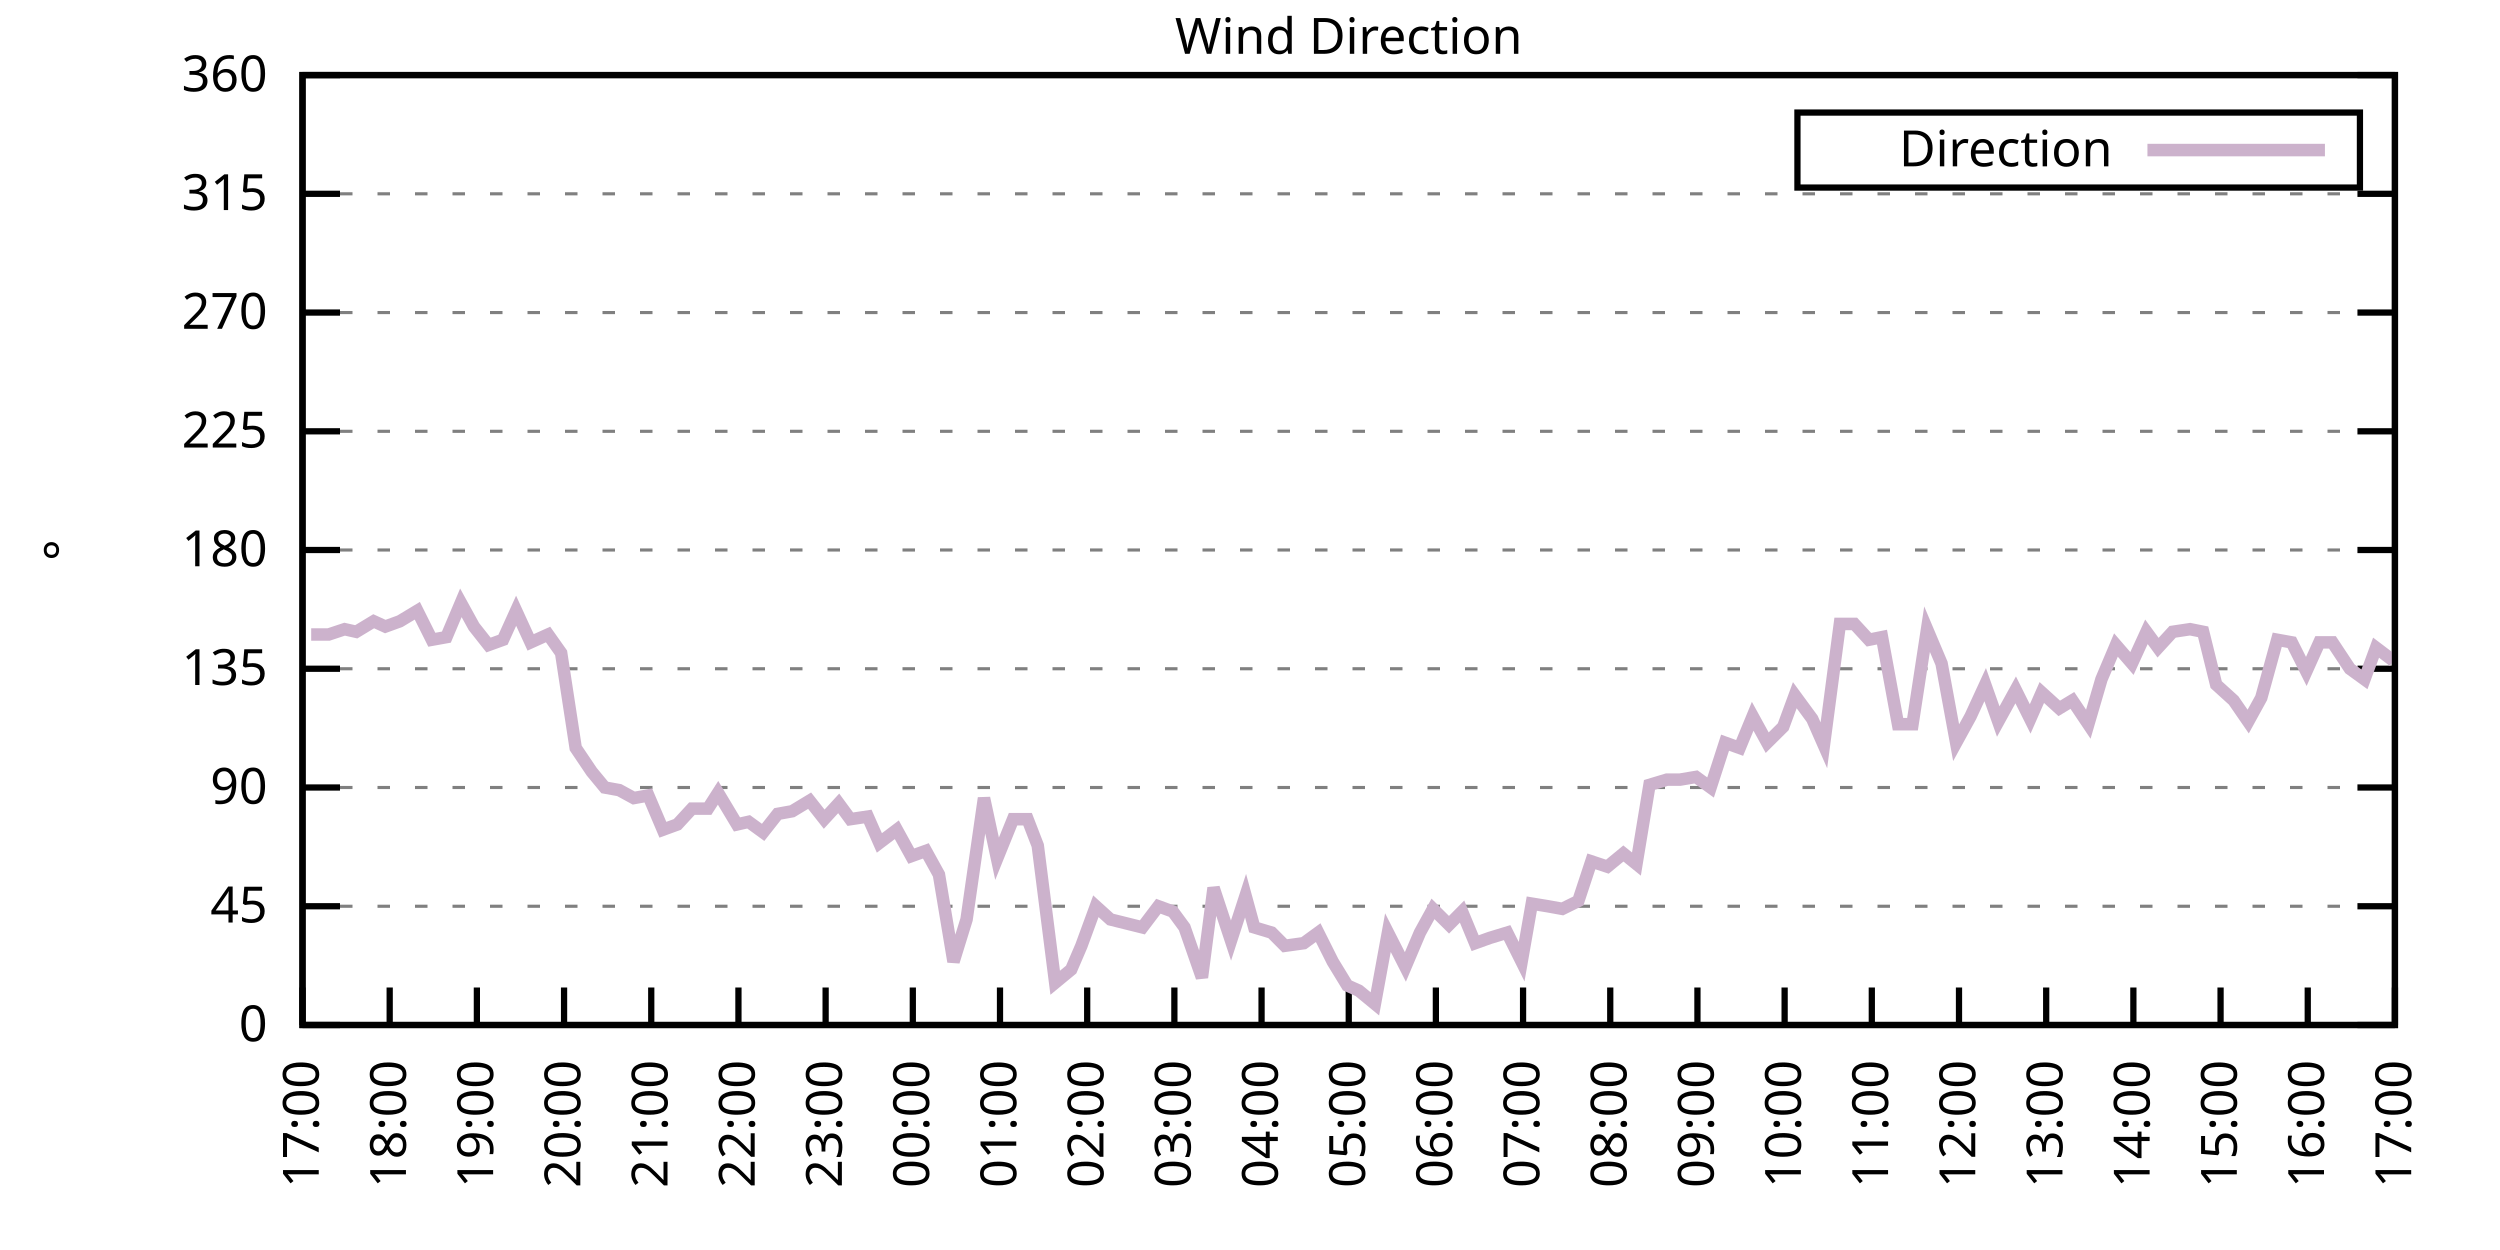
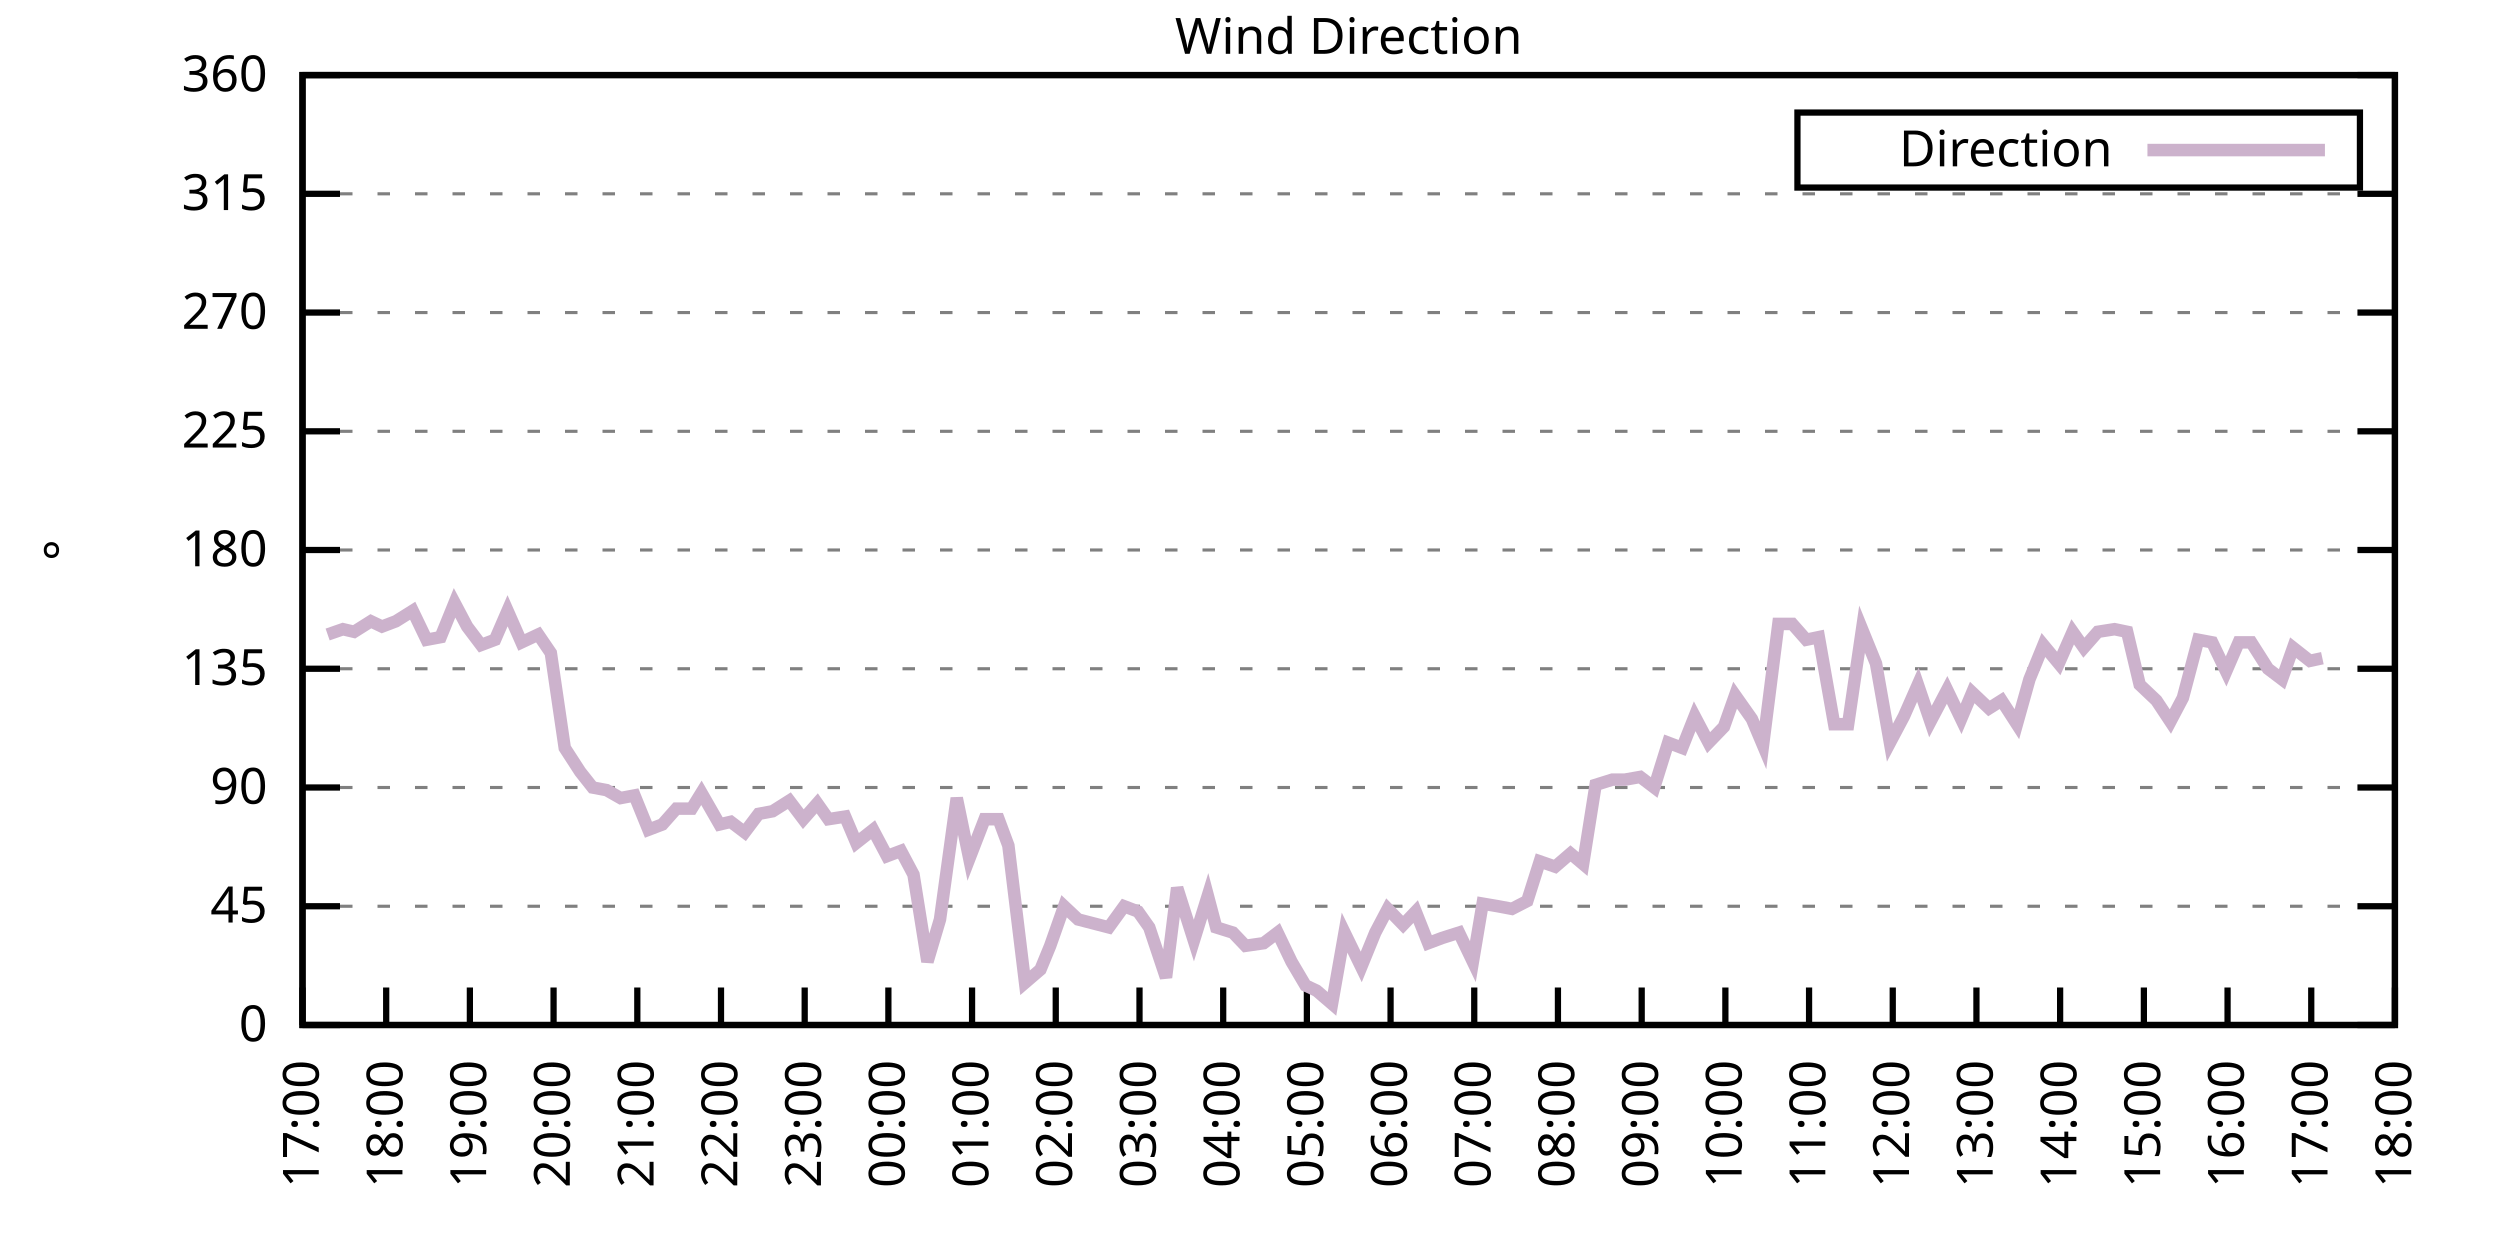
<svg xmlns="http://www.w3.org/2000/svg" xmlns:xlink="http://www.w3.org/1999/xlink" width="400" height="200" viewBox="0 0 400 200">
  <g id="gnuplot_canvas">
    <rect x="0" y="0" width="400" height="200" fill="none" />
    <defs>
      <circle id="gpDot" r="0.5" stroke-width="0.5" stroke="currentColor" />
      <path id="gpPt0" stroke-width="0.333" stroke="currentColor" d="M-1,0 h2 M0,-1 v2" />
      <path id="gpPt1" stroke-width="0.333" stroke="currentColor" d="M-1,-1 L1,1 M1,-1 L-1,1" />
      <path id="gpPt2" stroke-width="0.333" stroke="currentColor" d="M-1,0 L1,0 M0,-1 L0,1 M-1,-1 L1,1 M-1,1 L1,-1" />
      <rect id="gpPt3" stroke-width="0.333" stroke="currentColor" x="-1" y="-1" width="2" height="2" />
      <rect id="gpPt4" stroke-width="0.333" stroke="currentColor" fill="currentColor" x="-1" y="-1" width="2" height="2" />
      <circle id="gpPt5" stroke-width="0.333" stroke="currentColor" cx="0" cy="0" r="1" />
      <use xlink:href="#gpPt5" id="gpPt6" fill="currentColor" stroke="none" />
      <path id="gpPt7" stroke-width="0.333" stroke="currentColor" d="M0,-1.33 L-1.33,0.67 L1.33,0.67 z" />
      <use xlink:href="#gpPt7" id="gpPt8" fill="currentColor" stroke="none" />
      <use xlink:href="#gpPt7" id="gpPt9" stroke="currentColor" transform="rotate(180)" />
      <use xlink:href="#gpPt9" id="gpPt10" fill="currentColor" stroke="none" />
      <use xlink:href="#gpPt3" id="gpPt11" stroke="currentColor" transform="rotate(45)" />
      <use xlink:href="#gpPt11" id="gpPt12" fill="currentColor" stroke="none" />
      <path id="gpPt13" stroke-width="0.333" stroke="currentColor" d="M0,1.330 L1.265,0.411 L0.782,-1.067 L-0.782,-1.076 L-1.265,0.411 z" />
      <use xlink:href="#gpPt13" id="gpPt14" fill="currentColor" stroke="none" />
      <filter id="textbox" filterUnits="objectBoundingBox" x="0" y="0" height="1" width="1">
        <feFlood flood-color="white" flood-opacity="1" result="bgnd" />
        <feComposite in="SourceGraphic" in2="bgnd" operator="atop" />
      </filter>
      <filter id="greybox" filterUnits="objectBoundingBox" x="0" y="0" height="1" width="1">
        <feFlood flood-color="lightgrey" flood-opacity="1" result="grey" />
        <feComposite in="SourceGraphic" in2="grey" operator="atop" />
      </filter>
    </defs>
    <g fill="none" color="white" stroke="currentColor" stroke-width="1.00" stroke-linecap="butt" stroke-linejoin="miter">
</g>
    <g fill="none" color="black" stroke="currentColor" stroke-width="1.00" stroke-linecap="butt" stroke-linejoin="miter">
      <g stroke="none" shape-rendering="crispEdges">
        <polygon fill="rgb(255, 255, 255)" points="48.40,164.00 383.18,164.00 383.18,12.02 48.40,12.02 " />
      </g>
    </g>
    <g fill="none" color="black" stroke="currentColor" stroke-width="1.00" stroke-linecap="butt" stroke-linejoin="miter">
</g>
    <g fill="none" color="black" stroke="black" stroke-width="0.50" stroke-linecap="butt" stroke-linejoin="miter">
</g>
    <g fill="none" color="gray" stroke="currentColor" stroke-width="0.50" stroke-linecap="butt" stroke-linejoin="miter">
      <path stroke="gray" stroke-dasharray="2,4" class="gridline" d="M48.40,164.00 L383.19,164.00  " />
    </g>
    <g fill="none" color="gray" stroke="gray" stroke-width="1.00" stroke-linecap="butt" stroke-linejoin="miter">
</g>
    <g fill="none" color="black" stroke="currentColor" stroke-width="1.00" stroke-linecap="butt" stroke-linejoin="miter">
      <path stroke="black" d="M48.40,164.00 L54.40,164.00 M383.19,164.00 L377.19,164.00  " />
      <g transform="translate(42.80,166.60)" stroke="none" fill="black" font-family="Sans" font-size="8.00" text-anchor="end">
        <text>
          <tspan font-family="Sans"> 0</tspan>
        </text>
      </g>
    </g>
    <g fill="none" color="black" stroke="currentColor" stroke-width="1.00" stroke-linecap="butt" stroke-linejoin="miter">
</g>
    <g fill="none" color="black" stroke="black" stroke-width="0.50" stroke-linecap="butt" stroke-linejoin="miter">
</g>
    <g fill="none" color="gray" stroke="currentColor" stroke-width="0.50" stroke-linecap="butt" stroke-linejoin="miter">
      <path stroke="gray" stroke-dasharray="2,4" class="gridline" d="M48.40,145.00 L383.19,145.00  " />
    </g>
    <g fill="none" color="gray" stroke="gray" stroke-width="1.00" stroke-linecap="butt" stroke-linejoin="miter">
</g>
    <g fill="none" color="black" stroke="currentColor" stroke-width="1.00" stroke-linecap="butt" stroke-linejoin="miter">
      <path stroke="black" d="M48.40,145.00 L54.40,145.00 M383.19,145.00 L377.19,145.00  " />
      <g transform="translate(42.80,147.60)" stroke="none" fill="black" font-family="Sans" font-size="8.00" text-anchor="end">
        <text>
          <tspan font-family="Sans"> 45</tspan>
        </text>
      </g>
    </g>
    <g fill="none" color="black" stroke="currentColor" stroke-width="1.00" stroke-linecap="butt" stroke-linejoin="miter">
</g>
    <g fill="none" color="black" stroke="black" stroke-width="0.50" stroke-linecap="butt" stroke-linejoin="miter">
</g>
    <g fill="none" color="gray" stroke="currentColor" stroke-width="0.50" stroke-linecap="butt" stroke-linejoin="miter">
      <path stroke="gray" stroke-dasharray="2,4" class="gridline" d="M48.40,126.00 L383.19,126.00  " />
    </g>
    <g fill="none" color="gray" stroke="gray" stroke-width="1.00" stroke-linecap="butt" stroke-linejoin="miter">
</g>
    <g fill="none" color="black" stroke="currentColor" stroke-width="1.00" stroke-linecap="butt" stroke-linejoin="miter">
      <path stroke="black" d="M48.40,126.00 L54.40,126.00 M383.19,126.00 L377.19,126.00  " />
      <g transform="translate(42.80,128.60)" stroke="none" fill="black" font-family="Sans" font-size="8.00" text-anchor="end">
        <text>
          <tspan font-family="Sans"> 90</tspan>
        </text>
      </g>
    </g>
    <g fill="none" color="black" stroke="currentColor" stroke-width="1.00" stroke-linecap="butt" stroke-linejoin="miter">
</g>
    <g fill="none" color="black" stroke="black" stroke-width="0.50" stroke-linecap="butt" stroke-linejoin="miter">
</g>
    <g fill="none" color="gray" stroke="currentColor" stroke-width="0.50" stroke-linecap="butt" stroke-linejoin="miter">
      <path stroke="gray" stroke-dasharray="2,4" class="gridline" d="M48.40,107.00 L383.19,107.00  " />
    </g>
    <g fill="none" color="gray" stroke="gray" stroke-width="1.00" stroke-linecap="butt" stroke-linejoin="miter">
</g>
    <g fill="none" color="black" stroke="currentColor" stroke-width="1.00" stroke-linecap="butt" stroke-linejoin="miter">
      <path stroke="black" d="M48.40,107.00 L54.40,107.00 M383.19,107.00 L377.19,107.00  " />
      <g transform="translate(42.80,109.60)" stroke="none" fill="black" font-family="Sans" font-size="8.00" text-anchor="end">
        <text>
          <tspan font-family="Sans"> 135</tspan>
        </text>
      </g>
    </g>
    <g fill="none" color="black" stroke="currentColor" stroke-width="1.00" stroke-linecap="butt" stroke-linejoin="miter">
</g>
    <g fill="none" color="black" stroke="black" stroke-width="0.50" stroke-linecap="butt" stroke-linejoin="miter">
</g>
    <g fill="none" color="gray" stroke="currentColor" stroke-width="0.50" stroke-linecap="butt" stroke-linejoin="miter">
      <path stroke="gray" stroke-dasharray="2,4" class="gridline" d="M48.40,88.00 L383.19,88.00  " />
    </g>
    <g fill="none" color="gray" stroke="gray" stroke-width="1.00" stroke-linecap="butt" stroke-linejoin="miter">
</g>
    <g fill="none" color="black" stroke="currentColor" stroke-width="1.00" stroke-linecap="butt" stroke-linejoin="miter">
      <path stroke="black" d="M48.40,88.00 L54.40,88.00 M383.19,88.00 L377.19,88.00  " />
      <g transform="translate(42.80,90.60)" stroke="none" fill="black" font-family="Sans" font-size="8.00" text-anchor="end">
        <text>
          <tspan font-family="Sans"> 180</tspan>
        </text>
      </g>
    </g>
    <g fill="none" color="black" stroke="currentColor" stroke-width="1.00" stroke-linecap="butt" stroke-linejoin="miter">
</g>
    <g fill="none" color="black" stroke="black" stroke-width="0.50" stroke-linecap="butt" stroke-linejoin="miter">
</g>
    <g fill="none" color="gray" stroke="currentColor" stroke-width="0.50" stroke-linecap="butt" stroke-linejoin="miter">
      <path stroke="gray" stroke-dasharray="2,4" class="gridline" d="M48.40,69.01 L383.19,69.01  " />
    </g>
    <g fill="none" color="gray" stroke="gray" stroke-width="1.00" stroke-linecap="butt" stroke-linejoin="miter">
</g>
    <g fill="none" color="black" stroke="currentColor" stroke-width="1.00" stroke-linecap="butt" stroke-linejoin="miter">
      <path stroke="black" d="M48.40,69.01 L54.40,69.01 M383.19,69.01 L377.19,69.01  " />
      <g transform="translate(42.80,71.61)" stroke="none" fill="black" font-family="Sans" font-size="8.00" text-anchor="end">
        <text>
          <tspan font-family="Sans"> 225</tspan>
        </text>
      </g>
    </g>
    <g fill="none" color="black" stroke="currentColor" stroke-width="1.00" stroke-linecap="butt" stroke-linejoin="miter">
</g>
    <g fill="none" color="black" stroke="black" stroke-width="0.50" stroke-linecap="butt" stroke-linejoin="miter">
</g>
    <g fill="none" color="gray" stroke="currentColor" stroke-width="0.50" stroke-linecap="butt" stroke-linejoin="miter">
      <path stroke="gray" stroke-dasharray="2,4" class="gridline" d="M48.40,50.01 L383.19,50.01  " />
    </g>
    <g fill="none" color="gray" stroke="gray" stroke-width="1.00" stroke-linecap="butt" stroke-linejoin="miter">
</g>
    <g fill="none" color="black" stroke="currentColor" stroke-width="1.00" stroke-linecap="butt" stroke-linejoin="miter">
      <path stroke="black" d="M48.40,50.01 L54.40,50.01 M383.19,50.01 L377.19,50.01  " />
      <g transform="translate(42.80,52.61)" stroke="none" fill="black" font-family="Sans" font-size="8.00" text-anchor="end">
        <text>
          <tspan font-family="Sans"> 270</tspan>
        </text>
      </g>
    </g>
    <g fill="none" color="black" stroke="currentColor" stroke-width="1.00" stroke-linecap="butt" stroke-linejoin="miter">
</g>
    <g fill="none" color="black" stroke="black" stroke-width="0.50" stroke-linecap="butt" stroke-linejoin="miter">
</g>
    <g fill="none" color="gray" stroke="currentColor" stroke-width="0.50" stroke-linecap="butt" stroke-linejoin="miter">
      <path stroke="gray" stroke-dasharray="2,4" class="gridline" d="M48.40,31.01 L383.19,31.01  " />
    </g>
    <g fill="none" color="gray" stroke="gray" stroke-width="1.00" stroke-linecap="butt" stroke-linejoin="miter">
</g>
    <g fill="none" color="black" stroke="currentColor" stroke-width="1.00" stroke-linecap="butt" stroke-linejoin="miter">
      <path stroke="black" d="M48.40,31.01 L54.40,31.01 M383.19,31.01 L377.19,31.01  " />
      <g transform="translate(42.80,33.61)" stroke="none" fill="black" font-family="Sans" font-size="8.00" text-anchor="end">
        <text>
          <tspan font-family="Sans"> 315</tspan>
        </text>
      </g>
    </g>
    <g fill="none" color="black" stroke="currentColor" stroke-width="1.00" stroke-linecap="butt" stroke-linejoin="miter">
</g>
    <g fill="none" color="black" stroke="black" stroke-width="0.50" stroke-linecap="butt" stroke-linejoin="miter">
</g>
    <g fill="none" color="gray" stroke="currentColor" stroke-width="0.50" stroke-linecap="butt" stroke-linejoin="miter">
      <path stroke="gray" stroke-dasharray="2,4" class="gridline" d="M48.40,12.01 L383.19,12.01  " />
    </g>
    <g fill="none" color="gray" stroke="gray" stroke-width="1.00" stroke-linecap="butt" stroke-linejoin="miter">
</g>
    <g fill="none" color="black" stroke="currentColor" stroke-width="1.00" stroke-linecap="butt" stroke-linejoin="miter">
      <path stroke="black" d="M48.40,12.01 L54.40,12.01 M383.19,12.01 L377.19,12.01  " />
      <g transform="translate(42.80,14.61)" stroke="none" fill="black" font-family="Sans" font-size="8.00" text-anchor="end">
        <text>
          <tspan font-family="Sans"> 360</tspan>
        </text>
      </g>
    </g>
    <g fill="none" color="black" stroke="currentColor" stroke-width="1.00" stroke-linecap="butt" stroke-linejoin="miter">
      <path stroke="black" d="M48.40,164.00 L48.40,158.00  " />
      <g transform="translate(51.00,169.60) rotate(270.00)" stroke="none" fill="black" font-family="Sans" font-size="8.00" text-anchor="end">
        <text>
          <tspan font-family="Sans">17:00</tspan>
        </text>
      </g>
    </g>
    <g fill="none" color="black" stroke="currentColor" stroke-width="1.00" stroke-linecap="butt" stroke-linejoin="miter">
-       <path stroke="black" d="M62.35,164.00 L62.35,158.00  " />
-       <g transform="translate(64.95,169.60) rotate(270.00)" stroke="none" fill="black" font-family="Sans" font-size="8.00" text-anchor="end">
+       <path stroke="black" d="M61.79,164.00 L61.79,158.00  " />
+       <g transform="translate(64.39,169.60) rotate(270.00)" stroke="none" fill="black" font-family="Sans" font-size="8.00" text-anchor="end">
        <text>
          <tspan font-family="Sans">18:00</tspan>
        </text>
      </g>
    </g>
    <g fill="none" color="black" stroke="currentColor" stroke-width="1.00" stroke-linecap="butt" stroke-linejoin="miter">
-       <path stroke="black" d="M76.30,164.00 L76.30,158.00  " />
-       <g transform="translate(78.90,169.60) rotate(270.00)" stroke="none" fill="black" font-family="Sans" font-size="8.00" text-anchor="end">
+       <path stroke="black" d="M75.18,164.00 L75.18,158.00  " />
+       <g transform="translate(77.78,169.60) rotate(270.00)" stroke="none" fill="black" font-family="Sans" font-size="8.00" text-anchor="end">
        <text>
          <tspan font-family="Sans">19:00</tspan>
        </text>
      </g>
    </g>
    <g fill="none" color="black" stroke="currentColor" stroke-width="1.00" stroke-linecap="butt" stroke-linejoin="miter">
-       <path stroke="black" d="M90.25,164.00 L90.25,158.00  " />
-       <g transform="translate(92.85,169.60) rotate(270.00)" stroke="none" fill="black" font-family="Sans" font-size="8.00" text-anchor="end">
+       <path stroke="black" d="M88.57,164.00 L88.57,158.00  " />
+       <g transform="translate(91.17,169.60) rotate(270.00)" stroke="none" fill="black" font-family="Sans" font-size="8.00" text-anchor="end">
        <text>
          <tspan font-family="Sans">20:00</tspan>
        </text>
      </g>
    </g>
    <g fill="none" color="black" stroke="currentColor" stroke-width="1.00" stroke-linecap="butt" stroke-linejoin="miter">
-       <path stroke="black" d="M104.20,164.00 L104.20,158.00  " />
-       <g transform="translate(106.80,169.60) rotate(270.00)" stroke="none" fill="black" font-family="Sans" font-size="8.00" text-anchor="end">
+       <path stroke="black" d="M101.97,164.00 L101.97,158.00  " />
+       <g transform="translate(104.57,169.60) rotate(270.00)" stroke="none" fill="black" font-family="Sans" font-size="8.00" text-anchor="end">
        <text>
          <tspan font-family="Sans">21:00</tspan>
        </text>
      </g>
    </g>
    <g fill="none" color="black" stroke="currentColor" stroke-width="1.00" stroke-linecap="butt" stroke-linejoin="miter">
-       <path stroke="black" d="M118.15,164.00 L118.15,158.00  " />
-       <g transform="translate(120.75,169.60) rotate(270.00)" stroke="none" fill="black" font-family="Sans" font-size="8.00" text-anchor="end">
+       <path stroke="black" d="M115.36,164.00 L115.36,158.00  " />
+       <g transform="translate(117.96,169.60) rotate(270.00)" stroke="none" fill="black" font-family="Sans" font-size="8.00" text-anchor="end">
        <text>
          <tspan font-family="Sans">22:00</tspan>
        </text>
      </g>
    </g>
    <g fill="none" color="black" stroke="currentColor" stroke-width="1.00" stroke-linecap="butt" stroke-linejoin="miter">
-       <path stroke="black" d="M132.10,164.00 L132.10,158.00  " />
-       <g transform="translate(134.70,169.60) rotate(270.00)" stroke="none" fill="black" font-family="Sans" font-size="8.00" text-anchor="end">
+       <path stroke="black" d="M128.75,164.00 L128.75,158.00  " />
+       <g transform="translate(131.35,169.60) rotate(270.00)" stroke="none" fill="black" font-family="Sans" font-size="8.00" text-anchor="end">
        <text>
          <tspan font-family="Sans">23:00</tspan>
        </text>
      </g>
    </g>
    <g fill="none" color="black" stroke="currentColor" stroke-width="1.00" stroke-linecap="butt" stroke-linejoin="miter">
-       <path stroke="black" d="M146.05,164.00 L146.05,158.00  " />
-       <g transform="translate(148.65,169.60) rotate(270.00)" stroke="none" fill="black" font-family="Sans" font-size="8.00" text-anchor="end">
+       <path stroke="black" d="M142.14,164.00 L142.14,158.00  " />
+       <g transform="translate(144.74,169.60) rotate(270.00)" stroke="none" fill="black" font-family="Sans" font-size="8.00" text-anchor="end">
        <text>
          <tspan font-family="Sans">00:00</tspan>
        </text>
      </g>
    </g>
    <g fill="none" color="black" stroke="currentColor" stroke-width="1.00" stroke-linecap="butt" stroke-linejoin="miter">
-       <path stroke="black" d="M160.00,164.00 L160.00,158.00  " />
-       <g transform="translate(162.60,169.60) rotate(270.00)" stroke="none" fill="black" font-family="Sans" font-size="8.00" text-anchor="end">
+       <path stroke="black" d="M155.53,164.00 L155.53,158.00  " />
+       <g transform="translate(158.13,169.60) rotate(270.00)" stroke="none" fill="black" font-family="Sans" font-size="8.00" text-anchor="end">
        <text>
          <tspan font-family="Sans">01:00</tspan>
        </text>
      </g>
    </g>
    <g fill="none" color="black" stroke="currentColor" stroke-width="1.00" stroke-linecap="butt" stroke-linejoin="miter">
-       <path stroke="black" d="M173.95,164.00 L173.95,158.00  " />
-       <g transform="translate(176.55,169.60) rotate(270.00)" stroke="none" fill="black" font-family="Sans" font-size="8.00" text-anchor="end">
+       <path stroke="black" d="M168.92,164.00 L168.92,158.00  " />
+       <g transform="translate(171.52,169.60) rotate(270.00)" stroke="none" fill="black" font-family="Sans" font-size="8.00" text-anchor="end">
        <text>
          <tspan font-family="Sans">02:00</tspan>
        </text>
      </g>
    </g>
    <g fill="none" color="black" stroke="currentColor" stroke-width="1.00" stroke-linecap="butt" stroke-linejoin="miter">
-       <path stroke="black" d="M187.90,164.00 L187.90,158.00  " />
-       <g transform="translate(190.50,169.60) rotate(270.00)" stroke="none" fill="black" font-family="Sans" font-size="8.00" text-anchor="end">
+       <path stroke="black" d="M182.32,164.00 L182.32,158.00  " />
+       <g transform="translate(184.92,169.60) rotate(270.00)" stroke="none" fill="black" font-family="Sans" font-size="8.00" text-anchor="end">
        <text>
          <tspan font-family="Sans">03:00</tspan>
        </text>
      </g>
    </g>
    <g fill="none" color="black" stroke="currentColor" stroke-width="1.00" stroke-linecap="butt" stroke-linejoin="miter">
-       <path stroke="black" d="M201.85,164.00 L201.85,158.00  " />
-       <g transform="translate(204.45,169.60) rotate(270.00)" stroke="none" fill="black" font-family="Sans" font-size="8.00" text-anchor="end">
+       <path stroke="black" d="M195.71,164.00 L195.71,158.00  " />
+       <g transform="translate(198.31,169.60) rotate(270.00)" stroke="none" fill="black" font-family="Sans" font-size="8.00" text-anchor="end">
        <text>
          <tspan font-family="Sans">04:00</tspan>
        </text>
      </g>
    </g>
    <g fill="none" color="black" stroke="currentColor" stroke-width="1.00" stroke-linecap="butt" stroke-linejoin="miter">
-       <path stroke="black" d="M215.80,164.00 L215.80,158.00  " />
-       <g transform="translate(218.40,169.60) rotate(270.00)" stroke="none" fill="black" font-family="Sans" font-size="8.00" text-anchor="end">
+       <path stroke="black" d="M209.10,164.00 L209.10,158.00  " />
+       <g transform="translate(211.70,169.60) rotate(270.00)" stroke="none" fill="black" font-family="Sans" font-size="8.00" text-anchor="end">
        <text>
          <tspan font-family="Sans">05:00</tspan>
        </text>
      </g>
    </g>
    <g fill="none" color="black" stroke="currentColor" stroke-width="1.00" stroke-linecap="butt" stroke-linejoin="miter">
-       <path stroke="black" d="M229.74,164.00 L229.74,158.00  " />
-       <g transform="translate(232.34,169.60) rotate(270.00)" stroke="none" fill="black" font-family="Sans" font-size="8.00" text-anchor="end">
+       <path stroke="black" d="M222.49,164.00 L222.49,158.00  " />
+       <g transform="translate(225.09,169.60) rotate(270.00)" stroke="none" fill="black" font-family="Sans" font-size="8.00" text-anchor="end">
        <text>
          <tspan font-family="Sans">06:00</tspan>
        </text>
      </g>
    </g>
    <g fill="none" color="black" stroke="currentColor" stroke-width="1.00" stroke-linecap="butt" stroke-linejoin="miter">
-       <path stroke="black" d="M243.69,164.00 L243.69,158.00  " />
-       <g transform="translate(246.29,169.60) rotate(270.00)" stroke="none" fill="black" font-family="Sans" font-size="8.00" text-anchor="end">
+       <path stroke="black" d="M235.88,164.00 L235.88,158.00  " />
+       <g transform="translate(238.48,169.60) rotate(270.00)" stroke="none" fill="black" font-family="Sans" font-size="8.00" text-anchor="end">
        <text>
          <tspan font-family="Sans">07:00</tspan>
        </text>
      </g>
    </g>
    <g fill="none" color="black" stroke="currentColor" stroke-width="1.00" stroke-linecap="butt" stroke-linejoin="miter">
-       <path stroke="black" d="M257.64,164.00 L257.64,158.00  " />
-       <g transform="translate(260.24,169.60) rotate(270.00)" stroke="none" fill="black" font-family="Sans" font-size="8.00" text-anchor="end">
+       <path stroke="black" d="M249.27,164.00 L249.27,158.00  " />
+       <g transform="translate(251.87,169.60) rotate(270.00)" stroke="none" fill="black" font-family="Sans" font-size="8.00" text-anchor="end">
        <text>
          <tspan font-family="Sans">08:00</tspan>
        </text>
      </g>
    </g>
    <g fill="none" color="black" stroke="currentColor" stroke-width="1.00" stroke-linecap="butt" stroke-linejoin="miter">
-       <path stroke="black" d="M271.59,164.00 L271.59,158.00  " />
-       <g transform="translate(274.19,169.60) rotate(270.00)" stroke="none" fill="black" font-family="Sans" font-size="8.00" text-anchor="end">
+       <path stroke="black" d="M262.67,164.00 L262.67,158.00  " />
+       <g transform="translate(265.27,169.60) rotate(270.00)" stroke="none" fill="black" font-family="Sans" font-size="8.00" text-anchor="end">
        <text>
          <tspan font-family="Sans">09:00</tspan>
        </text>
      </g>
    </g>
    <g fill="none" color="black" stroke="currentColor" stroke-width="1.00" stroke-linecap="butt" stroke-linejoin="miter">
-       <path stroke="black" d="M285.54,164.00 L285.54,158.00  " />
-       <g transform="translate(288.14,169.60) rotate(270.00)" stroke="none" fill="black" font-family="Sans" font-size="8.00" text-anchor="end">
+       <path stroke="black" d="M276.06,164.00 L276.06,158.00  " />
+       <g transform="translate(278.66,169.60) rotate(270.00)" stroke="none" fill="black" font-family="Sans" font-size="8.00" text-anchor="end">
        <text>
          <tspan font-family="Sans">10:00</tspan>
        </text>
      </g>
    </g>
    <g fill="none" color="black" stroke="currentColor" stroke-width="1.00" stroke-linecap="butt" stroke-linejoin="miter">
-       <path stroke="black" d="M299.49,164.00 L299.49,158.00  " />
-       <g transform="translate(302.09,169.60) rotate(270.00)" stroke="none" fill="black" font-family="Sans" font-size="8.00" text-anchor="end">
+       <path stroke="black" d="M289.45,164.00 L289.45,158.00  " />
+       <g transform="translate(292.05,169.60) rotate(270.00)" stroke="none" fill="black" font-family="Sans" font-size="8.00" text-anchor="end">
        <text>
          <tspan font-family="Sans">11:00</tspan>
        </text>
      </g>
    </g>
    <g fill="none" color="black" stroke="currentColor" stroke-width="1.00" stroke-linecap="butt" stroke-linejoin="miter">
-       <path stroke="black" d="M313.44,164.00 L313.44,158.00  " />
-       <g transform="translate(316.04,169.60) rotate(270.00)" stroke="none" fill="black" font-family="Sans" font-size="8.00" text-anchor="end">
+       <path stroke="black" d="M302.84,164.00 L302.84,158.00  " />
+       <g transform="translate(305.44,169.60) rotate(270.00)" stroke="none" fill="black" font-family="Sans" font-size="8.00" text-anchor="end">
        <text>
          <tspan font-family="Sans">12:00</tspan>
        </text>
      </g>
    </g>
    <g fill="none" color="black" stroke="currentColor" stroke-width="1.00" stroke-linecap="butt" stroke-linejoin="miter">
-       <path stroke="black" d="M327.39,164.00 L327.39,158.00  " />
-       <g transform="translate(329.99,169.60) rotate(270.00)" stroke="none" fill="black" font-family="Sans" font-size="8.00" text-anchor="end">
+       <path stroke="black" d="M316.23,164.00 L316.23,158.00  " />
+       <g transform="translate(318.83,169.60) rotate(270.00)" stroke="none" fill="black" font-family="Sans" font-size="8.00" text-anchor="end">
        <text>
          <tspan font-family="Sans">13:00</tspan>
        </text>
      </g>
    </g>
    <g fill="none" color="black" stroke="currentColor" stroke-width="1.00" stroke-linecap="butt" stroke-linejoin="miter">
-       <path stroke="black" d="M341.34,164.00 L341.34,158.00  " />
-       <g transform="translate(343.94,169.60) rotate(270.00)" stroke="none" fill="black" font-family="Sans" font-size="8.00" text-anchor="end">
+       <path stroke="black" d="M329.62,164.00 L329.62,158.00  " />
+       <g transform="translate(332.22,169.60) rotate(270.00)" stroke="none" fill="black" font-family="Sans" font-size="8.00" text-anchor="end">
        <text>
          <tspan font-family="Sans">14:00</tspan>
        </text>
      </g>
    </g>
    <g fill="none" color="black" stroke="currentColor" stroke-width="1.00" stroke-linecap="butt" stroke-linejoin="miter">
-       <path stroke="black" d="M355.29,164.00 L355.29,158.00  " />
-       <g transform="translate(357.89,169.60) rotate(270.00)" stroke="none" fill="black" font-family="Sans" font-size="8.00" text-anchor="end">
+       <path stroke="black" d="M343.02,164.00 L343.02,158.00  " />
+       <g transform="translate(345.62,169.60) rotate(270.00)" stroke="none" fill="black" font-family="Sans" font-size="8.00" text-anchor="end">
        <text>
          <tspan font-family="Sans">15:00</tspan>
        </text>
      </g>
    </g>
    <g fill="none" color="black" stroke="currentColor" stroke-width="1.00" stroke-linecap="butt" stroke-linejoin="miter">
-       <path stroke="black" d="M369.24,164.00 L369.24,158.00  " />
-       <g transform="translate(371.84,169.60) rotate(270.00)" stroke="none" fill="black" font-family="Sans" font-size="8.00" text-anchor="end">
+       <path stroke="black" d="M356.41,164.00 L356.41,158.00  " />
+       <g transform="translate(359.01,169.60) rotate(270.00)" stroke="none" fill="black" font-family="Sans" font-size="8.00" text-anchor="end">
        <text>
          <tspan font-family="Sans">16:00</tspan>
+         </text>
+       </g>
+     </g>
+     <g fill="none" color="black" stroke="currentColor" stroke-width="1.00" stroke-linecap="butt" stroke-linejoin="miter">
+       <path stroke="black" d="M369.80,164.00 L369.80,158.00  " />
+       <g transform="translate(372.40,169.60) rotate(270.00)" stroke="none" fill="black" font-family="Sans" font-size="8.00" text-anchor="end">
+         <text>
+           <tspan font-family="Sans">17:00</tspan>
        </text>
      </g>
    </g>
    <g fill="none" color="black" stroke="currentColor" stroke-width="1.00" stroke-linecap="butt" stroke-linejoin="miter">
      <path stroke="black" d="M383.19,164.00 L383.19,158.00  " />
      <g transform="translate(385.79,169.60) rotate(270.00)" stroke="none" fill="black" font-family="Sans" font-size="8.00" text-anchor="end">
        <text>
-           <tspan font-family="Sans">17:00</tspan>
+           <tspan font-family="Sans">18:00</tspan>
        </text>
      </g>
    </g>
    <g fill="none" color="black" stroke="currentColor" stroke-width="1.00" stroke-linecap="butt" stroke-linejoin="miter">
</g>
    <g fill="none" color="black" stroke="currentColor" stroke-width="1.00" stroke-linecap="butt" stroke-linejoin="miter">
      <path stroke="black" d="M48.40,12.01 L48.40,164.00 L383.19,164.00 L383.19,12.01 L48.40,12.01 Z  " />
    </g>
    <g fill="none" color="black" stroke="currentColor" stroke-width="1.00" stroke-linecap="butt" stroke-linejoin="miter">
</g>
    <g fill="none" color="black" stroke="currentColor" stroke-width="1.00" stroke-linecap="butt" stroke-linejoin="miter">
      <path stroke="black" d="M287.59,30.01 L287.59,18.01 L377.59,18.01 L377.59,30.01 L287.59,30.01 Z  " />
    </g>
    <g id="Wind_direction_plot_1">
      <g fill="none" color="white" stroke="black" stroke-width="2.00" stroke-linecap="butt" stroke-linejoin="miter">
</g>
      <g fill="none" color="black" stroke="currentColor" stroke-width="2.00" stroke-linecap="butt" stroke-linejoin="miter">
        <g transform="translate(337.99,26.61)" stroke="none" fill="black" font-family="Sans" font-size="8.00" text-anchor="end">
          <text>
            <tspan font-family="Sans">Direction</tspan>
          </text>
        </g>
      </g>
      <g fill="none" color="black" stroke="currentColor" stroke-width="2.00" stroke-linecap="butt" stroke-linejoin="miter">
-         <path stroke="rgb(204, 178, 204)" d="M343.59,24.01 L371.99,24.01 M49.79,101.52 L52.58,101.52 L55.14,100.67 L57.00,101.09 L59.79,99.40 L61.65,100.25   L63.98,99.40 L66.77,97.72 L69.09,102.36 L71.42,101.94 L73.74,96.45 L75.83,100.25 L78.16,103.20 L80.48,102.36   L82.58,97.72 L84.90,102.78 L87.69,101.52 L89.78,104.47 L92.11,119.67 L94.67,123.47 L96.76,126.00 L99.08,126.42   L101.41,127.69 L103.73,127.27 L106.06,132.76 L108.38,131.91 L110.71,129.38 L113.27,129.38 L114.89,126.85 L117.92,131.91   L119.78,131.49 L122.10,133.18 L124.43,130.22 L126.75,129.80 L129.54,128.11 L131.87,131.07 L134.19,128.54 L136.05,131.07   L138.84,130.65 L140.70,134.87 L143.49,132.76 L145.81,136.98 L148.14,136.14 L150.23,139.93 L152.56,153.87 L154.65,147.11   L157.44,127.69 L159.53,137.40 L162.09,131.07 L164.41,131.07 L166.04,135.29 L168.83,157.24 L171.39,155.13 L173.02,151.33   L175.34,145.00 L177.67,147.11 L182.78,148.38 L185.34,145.00 L187.66,145.85 L189.52,148.38 L192.31,156.40 L194.17,142.05   L196.96,150.49 L199.29,143.31 L200.68,148.38 L203.47,149.22 L205.57,151.33 L208.59,150.91 L210.91,149.22 L213.24,153.87   L215.56,157.67 L217.42,158.51 L219.98,160.62 L222.07,149.22 L224.86,154.71 L227.19,149.22 L229.28,145.42 L231.84,147.96   L233.93,145.85 L236.02,150.91 L238.35,150.07 L241.14,149.22 L243.46,153.87 L245.09,144.58 L247.65,145.00 L249.97,145.42   L252.53,144.16 L254.62,137.82 L257.18,138.67 L259.74,136.56 L261.83,138.25 L263.92,125.58 L266.71,124.74 L268.80,124.74   L271.36,124.31 L273.69,126.00 L276.01,118.83 L278.34,119.67 L280.43,114.60 L282.75,118.83 L285.31,116.29 L287.17,111.23   L289.96,115.03 L291.82,119.25 L294.38,99.83 L296.70,99.83 L299.03,102.36 L301.12,101.94 L303.68,115.87 L306.00,115.87   L308.33,100.67 L310.65,106.16 L312.98,118.83 L315.30,114.60 L317.63,109.54 L319.72,115.45 L322.51,110.38 L324.83,115.03   L326.69,110.80 L329.48,113.34 L331.58,112.07 L334.13,115.87 L336.23,108.69 L338.55,103.20 L341.11,106.16 L343.43,101.09   L345.29,103.63 L347.62,101.09 L350.41,100.67 L352.50,101.09 L354.59,109.54 L357.38,112.07 L359.71,115.45 L361.80,111.65   L364.36,102.36 L366.68,102.78 L369.01,107.43 L371.10,102.78 L373.19,102.78 L375.98,107.00 L378.31,108.69 L380.17,103.63   L382.96,105.74  " />
+         <path stroke="rgb(204, 178, 204)" d="M343.59,24.01 L371.99,24.01 M52.42,101.52 L54.87,100.67 L56.66,101.09 L59.34,99.40 L61.12,100.25 L63.35,99.40   L66.03,97.72 L68.26,102.36 L70.50,101.94 L72.73,96.45 L74.74,100.25 L76.97,103.20 L79.20,102.36 L81.21,97.72   L83.44,102.78 L86.12,101.52 L88.13,104.47 L90.36,119.67 L92.82,123.47 L94.82,126.00 L97.06,126.42 L99.29,127.69   L101.52,127.27 L103.75,132.76 L105.98,131.91 L108.22,129.38 L110.67,129.38 L112.23,126.85 L115.13,131.91 L116.92,131.49   L119.15,133.18 L121.38,130.22 L123.62,129.80 L126.29,128.11 L128.53,131.07 L130.76,128.54 L132.54,131.07 L135.22,130.65   L137.01,134.87 L139.69,132.76 L141.92,136.98 L144.15,136.14 L146.16,139.93 L148.39,153.87 L150.40,147.11 L153.08,127.69   L155.09,137.40 L157.54,131.07 L159.77,131.07 L161.34,135.29 L164.01,157.24 L166.47,155.13 L168.03,151.33 L170.26,145.00   L172.50,147.11 L177.41,148.38 L179.86,145.00 L182.09,145.85 L183.88,148.38 L186.56,156.40 L188.34,142.05 L191.02,150.49   L193.25,143.31 L194.59,148.38 L197.27,149.22 L199.28,151.33 L202.18,150.91 L204.41,149.22 L206.64,153.87 L208.88,157.67   L210.66,158.51 L213.12,160.62 L215.13,149.22 L217.80,154.71 L220.04,149.22 L222.04,145.42 L224.50,147.96 L226.51,145.85   L228.52,150.91 L230.75,150.07 L233.43,149.22 L235.66,153.87 L237.22,144.58 L239.68,145.00 L241.91,145.42 L244.36,144.16   L246.37,137.82 L248.83,138.67 L251.28,136.56 L253.29,138.25 L255.30,125.58 L257.98,124.74 L259.99,124.74 L262.44,124.31   L264.67,126.00 L266.91,118.83 L269.14,119.67 L271.15,114.60 L273.38,118.83 L275.83,116.29 L277.62,111.23 L280.30,115.03   L282.08,119.25 L284.54,99.83 L286.77,99.83 L289.00,102.36 L291.01,101.94 L293.47,115.87 L295.70,115.87 L297.93,100.67   L300.16,106.16 L302.39,118.83 L304.63,114.60 L306.86,109.54 L308.87,115.45 L311.54,110.38 L313.78,115.03 L315.56,110.80   L318.24,113.34 L320.25,112.07 L322.70,115.87 L324.71,108.69 L326.95,103.20 L329.40,106.16 L331.63,101.09 L333.42,103.63   L335.65,101.09 L338.33,100.67 L340.34,101.09 L342.35,109.54 L345.02,112.07 L347.26,115.45 L349.26,111.65 L351.72,102.36   L353.95,102.78 L356.18,107.43 L358.19,102.78 L360.20,102.78 L362.88,107.00 L365.11,108.69 L366.90,103.63 L369.58,105.74   L371.58,105.31  " />
      </g>
    </g>
    <g fill="none" color="black" stroke="currentColor" stroke-width="2.00" stroke-linecap="butt" stroke-linejoin="miter">
</g>
    <g fill="none" color="black" stroke="black" stroke-width="1.00" stroke-linecap="butt" stroke-linejoin="miter">
</g>
    <g fill="none" color="black" stroke="currentColor" stroke-width="1.00" stroke-linecap="butt" stroke-linejoin="miter">
      <path stroke="black" d="M48.40,12.01 L48.40,164.00 L383.19,164.00 L383.19,12.01 L48.40,12.01 Z  " />
      <g transform="translate(12.80,88.01) rotate(270.00)" stroke="none" fill="black" font-family="Sans" font-size="8.00" text-anchor="middle">
        <text>
          <tspan font-family="Sans">°</tspan>
        </text>
      </g>
    </g>
    <g fill="none" color="black" stroke="currentColor" stroke-width="1.00" stroke-linecap="butt" stroke-linejoin="miter">
</g>
    <g fill="none" color="black" stroke="currentColor" stroke-width="1.00" stroke-linecap="butt" stroke-linejoin="miter">
      <g transform="translate(215.79,8.61)" stroke="none" fill="black" font-family="Sans" font-size="8.00" text-anchor="middle">
        <text>
          <tspan font-family="Sans">Wind Direction</tspan>
        </text>
      </g>
    </g>
    <g fill="none" color="black" stroke="currentColor" stroke-width="1.00" stroke-linecap="butt" stroke-linejoin="miter">
</g>
  </g>
</svg>
